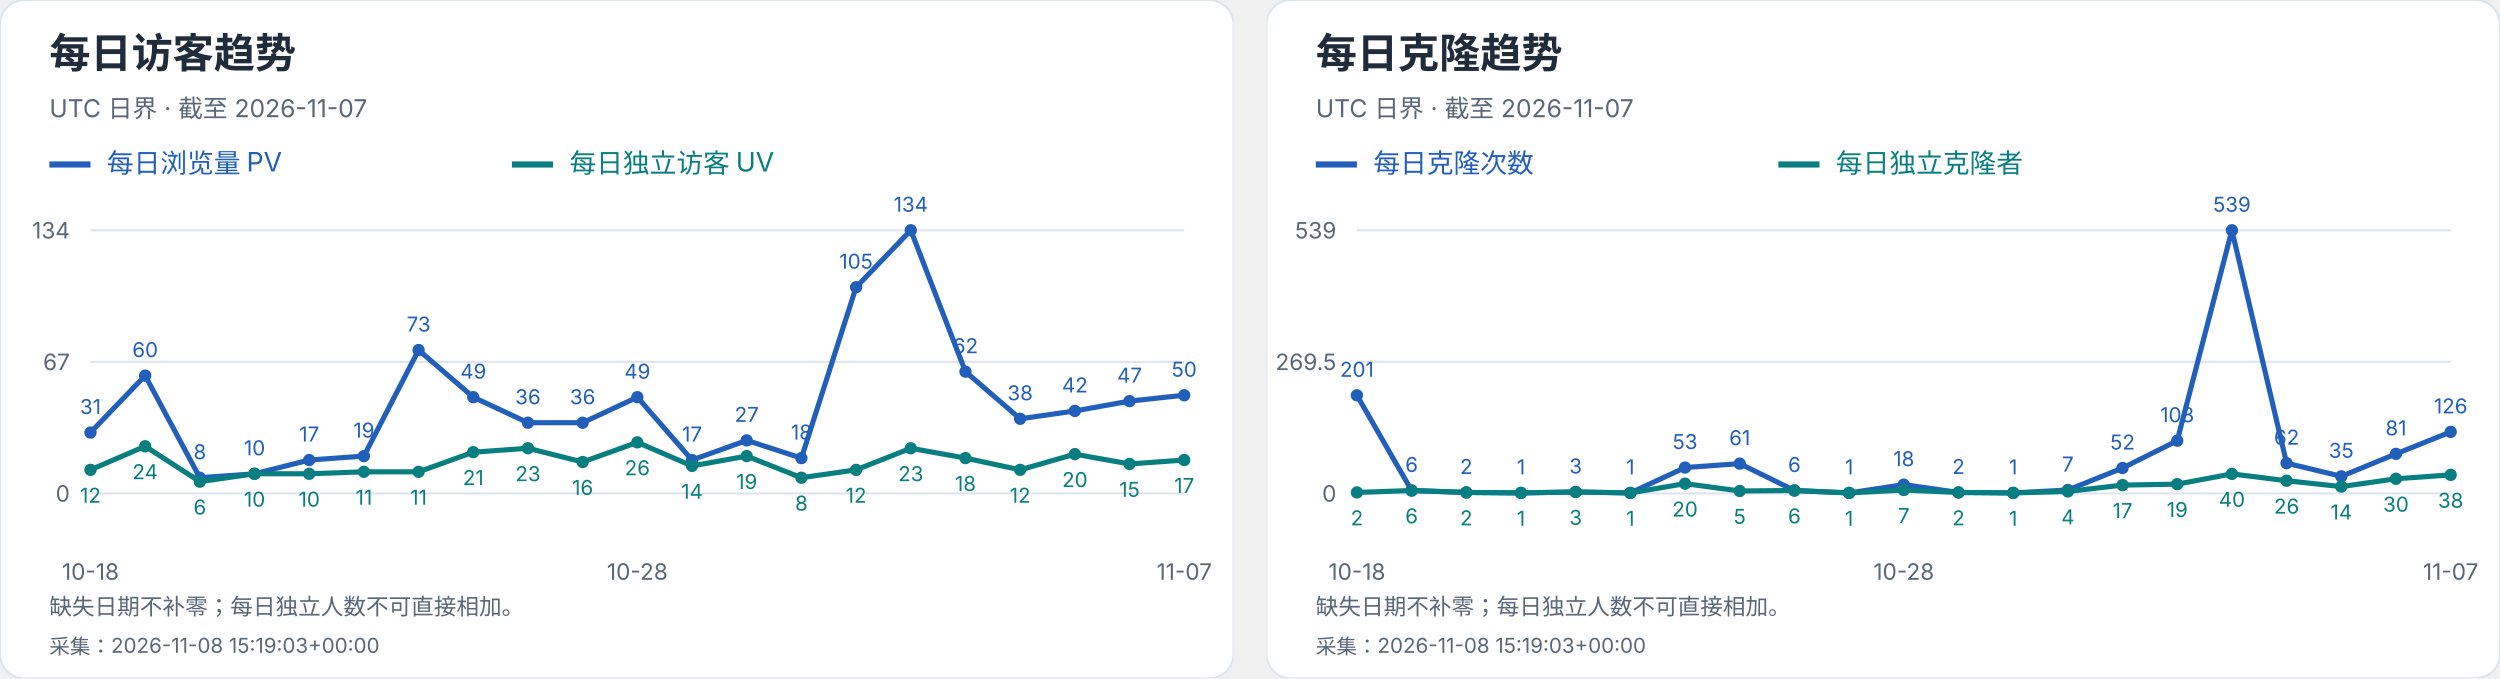
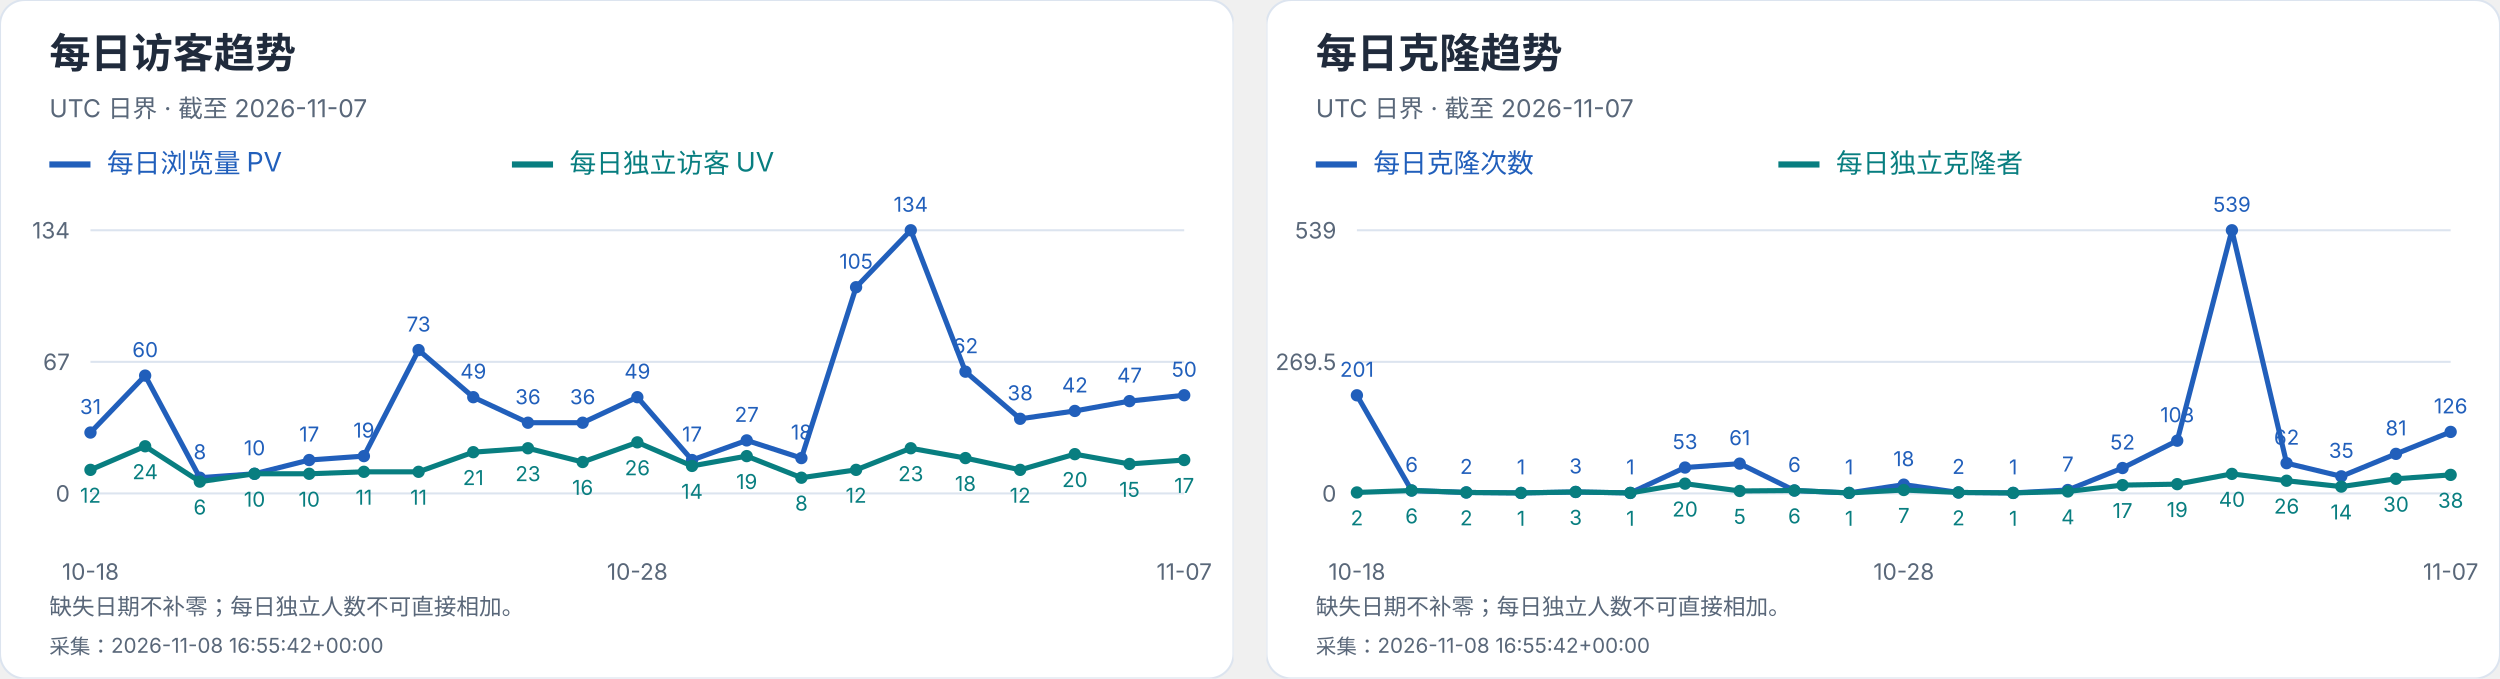
<svg xmlns="http://www.w3.org/2000/svg" width="1216" height="330" viewBox="0 0 1216 330" role="img" aria-label="每日访客及克隆趋势">
  <svg width="600" height="330" viewBox="0 0 600 330" role="img" aria-label="每日访客趋势">
    <style>text{font-family:-apple-system,BlinkMacSystemFont,"Segoe UI","PingFang SC","Microsoft YaHei",sans-serif;font-variant-numeric:tabular-nums}</style>
    <rect width="600" height="330" rx="12" fill="white" stroke="#dce4ef" />
    <text x="24" y="33" font-size="20" fill="#202b3c" font-weight="650" text-anchor="start">每日访客趋势</text>
    <text x="24" y="57" font-size="12" fill="#596779" font-weight="400" text-anchor="start">UTC 日界 · 截至 2026-11-07</text>
    <path d="M24 80h20" stroke="#215fbb" stroke-width="3" />
    <text x="52" y="84" font-size="13" fill="#215fbb" font-weight="400" text-anchor="start">每日浏览量 PV</text>
    <path d="M249 80h20" stroke="#087e80" stroke-width="3" />
    <text x="277" y="84" font-size="13" fill="#087e80" font-weight="400" text-anchor="start">每日独立访客 UV</text>
    <path d="M44 240.0H576" stroke="#dce4ef" />
    <text x="34" y="244.0" font-size="11" fill="#596779" font-weight="400" text-anchor="end">0</text>
    <path d="M44 176.0H576" stroke="#dce4ef" />
    <text x="34" y="180.0" font-size="11" fill="#596779" font-weight="400" text-anchor="end">67</text>
    <path d="M44 112.0H576" stroke="#dce4ef" />
    <text x="34" y="116.0" font-size="11" fill="#596779" font-weight="400" text-anchor="end">134</text>
    <circle cx="44.00" cy="210.39" r="3" fill="#215fbb" />
    <text x="44.0" y="201.39" font-size="10" fill="#215fbb" font-weight="400" text-anchor="middle">31</text>
    <circle cx="70.60" cy="182.69" r="3" fill="#215fbb" />
    <text x="70.6" y="173.69" font-size="10" fill="#215fbb" font-weight="400" text-anchor="middle">60</text>
    <circle cx="97.20" cy="232.36" r="3" fill="#215fbb" />
    <text x="97.2" y="223.36" font-size="10" fill="#215fbb" font-weight="400" text-anchor="middle">8</text>
    <circle cx="123.80" cy="230.45" r="3" fill="#215fbb" />
    <text x="123.8" y="221.45" font-size="10" fill="#215fbb" font-weight="400" text-anchor="middle">10</text>
    <circle cx="150.40" cy="223.76" r="3" fill="#215fbb" />
    <text x="150.4" y="214.76" font-size="10" fill="#215fbb" font-weight="400" text-anchor="middle">17</text>
    <circle cx="177.00" cy="221.85" r="3" fill="#215fbb" />
    <text x="177.0" y="212.85" font-size="10" fill="#215fbb" font-weight="400" text-anchor="middle">19</text>
    <circle cx="203.60" cy="170.27" r="3" fill="#215fbb" />
    <text x="203.6" y="161.27" font-size="10" fill="#215fbb" font-weight="400" text-anchor="middle">73</text>
    <circle cx="230.20" cy="193.19" r="3" fill="#215fbb" />
    <text x="230.2" y="184.19" font-size="10" fill="#215fbb" font-weight="400" text-anchor="middle">49</text>
    <circle cx="256.80" cy="205.61" r="3" fill="#215fbb" />
    <text x="256.8" y="196.61" font-size="10" fill="#215fbb" font-weight="400" text-anchor="middle">36</text>
    <circle cx="283.40" cy="205.61" r="3" fill="#215fbb" />
    <text x="283.4" y="196.61" font-size="10" fill="#215fbb" font-weight="400" text-anchor="middle">36</text>
    <circle cx="310.00" cy="193.19" r="3" fill="#215fbb" />
    <text x="310.0" y="184.19" font-size="10" fill="#215fbb" font-weight="400" text-anchor="middle">49</text>
    <circle cx="336.60" cy="223.76" r="3" fill="#215fbb" />
    <text x="336.6" y="214.76" font-size="10" fill="#215fbb" font-weight="400" text-anchor="middle">17</text>
    <circle cx="363.20" cy="214.21" r="3" fill="#215fbb" />
    <text x="363.2" y="205.21" font-size="10" fill="#215fbb" font-weight="400" text-anchor="middle">27</text>
    <circle cx="389.80" cy="222.81" r="3" fill="#215fbb" />
    <text x="389.8" y="213.81" font-size="10" fill="#215fbb" font-weight="400" text-anchor="middle">18</text>
    <circle cx="416.40" cy="139.70" r="3" fill="#215fbb" />
    <text x="416.4" y="130.7" font-size="10" fill="#215fbb" font-weight="400" text-anchor="middle">105</text>
    <circle cx="443.00" cy="112.00" r="3" fill="#215fbb" />
    <text x="443.0" y="103.0" font-size="10" fill="#215fbb" font-weight="400" text-anchor="middle">134</text>
    <circle cx="469.60" cy="180.78" r="3" fill="#215fbb" />
    <text x="469.6" y="171.78" font-size="10" fill="#215fbb" font-weight="400" text-anchor="middle">62</text>
    <circle cx="496.20" cy="203.70" r="3" fill="#215fbb" />
    <text x="496.2" y="194.7" font-size="10" fill="#215fbb" font-weight="400" text-anchor="middle">38</text>
    <circle cx="522.80" cy="199.88" r="3" fill="#215fbb" />
    <text x="522.8" y="190.88" font-size="10" fill="#215fbb" font-weight="400" text-anchor="middle">42</text>
    <circle cx="549.40" cy="195.10" r="3" fill="#215fbb" />
    <text x="549.4" y="186.1" font-size="10" fill="#215fbb" font-weight="400" text-anchor="middle">47</text>
    <circle cx="576.00" cy="192.24" r="3" fill="#215fbb" />
    <text x="576.0" y="183.24" font-size="10" fill="#215fbb" font-weight="400" text-anchor="middle">50</text>
    <polyline points="44.00,210.39 70.60,182.69 97.20,232.36 123.80,230.45 150.40,223.76 177.00,221.85 203.60,170.27 230.20,193.19 256.80,205.61 283.40,205.61 310.00,193.19 336.60,223.76 363.20,214.21 389.80,222.81 416.40,139.70 443.00,112.00 469.60,180.78 496.20,203.70 522.80,199.88 549.40,195.10 576.00,192.24" fill="none" stroke="#215fbb" stroke-width="2.5" />
    <circle cx="44.00" cy="228.54" r="3" fill="#087e80" />
    <text x="44.0" y="244.54" font-size="10" fill="#087e80" font-weight="400" text-anchor="middle">12</text>
    <circle cx="70.60" cy="217.07" r="3" fill="#087e80" />
    <text x="70.6" y="233.07" font-size="10" fill="#087e80" font-weight="400" text-anchor="middle">24</text>
    <circle cx="97.20" cy="234.27" r="3" fill="#087e80" />
    <text x="97.2" y="250.27" font-size="10" fill="#087e80" font-weight="400" text-anchor="middle">6</text>
    <circle cx="123.80" cy="230.45" r="3" fill="#087e80" />
    <text x="123.8" y="246.45" font-size="10" fill="#087e80" font-weight="400" text-anchor="middle">10</text>
    <circle cx="150.40" cy="230.45" r="3" fill="#087e80" />
    <text x="150.4" y="246.45" font-size="10" fill="#087e80" font-weight="400" text-anchor="middle">10</text>
    <circle cx="177.00" cy="229.49" r="3" fill="#087e80" />
    <text x="177.0" y="245.49" font-size="10" fill="#087e80" font-weight="400" text-anchor="middle">11</text>
    <circle cx="203.60" cy="229.49" r="3" fill="#087e80" />
    <text x="203.6" y="245.49" font-size="10" fill="#087e80" font-weight="400" text-anchor="middle">11</text>
    <circle cx="230.20" cy="219.94" r="3" fill="#087e80" />
    <text x="230.2" y="235.94" font-size="10" fill="#087e80" font-weight="400" text-anchor="middle">21</text>
    <circle cx="256.80" cy="218.03" r="3" fill="#087e80" />
    <text x="256.8" y="234.03" font-size="10" fill="#087e80" font-weight="400" text-anchor="middle">23</text>
    <circle cx="283.40" cy="224.72" r="3" fill="#087e80" />
    <text x="283.4" y="240.72" font-size="10" fill="#087e80" font-weight="400" text-anchor="middle">16</text>
    <circle cx="310.00" cy="215.16" r="3" fill="#087e80" />
    <text x="310.0" y="231.16" font-size="10" fill="#087e80" font-weight="400" text-anchor="middle">26</text>
    <circle cx="336.60" cy="226.63" r="3" fill="#087e80" />
    <text x="336.6" y="242.63" font-size="10" fill="#087e80" font-weight="400" text-anchor="middle">14</text>
    <circle cx="363.20" cy="221.85" r="3" fill="#087e80" />
    <text x="363.2" y="237.85" font-size="10" fill="#087e80" font-weight="400" text-anchor="middle">19</text>
    <circle cx="389.80" cy="232.36" r="3" fill="#087e80" />
    <text x="389.8" y="248.36" font-size="10" fill="#087e80" font-weight="400" text-anchor="middle">8</text>
    <circle cx="416.40" cy="228.54" r="3" fill="#087e80" />
    <text x="416.4" y="244.54" font-size="10" fill="#087e80" font-weight="400" text-anchor="middle">12</text>
    <circle cx="443.00" cy="218.03" r="3" fill="#087e80" />
    <text x="443.0" y="234.03" font-size="10" fill="#087e80" font-weight="400" text-anchor="middle">23</text>
    <circle cx="469.60" cy="222.81" r="3" fill="#087e80" />
    <text x="469.6" y="238.81" font-size="10" fill="#087e80" font-weight="400" text-anchor="middle">18</text>
    <circle cx="496.20" cy="228.54" r="3" fill="#087e80" />
    <text x="496.2" y="244.54" font-size="10" fill="#087e80" font-weight="400" text-anchor="middle">12</text>
    <circle cx="522.80" cy="220.90" r="3" fill="#087e80" />
    <text x="522.8" y="236.9" font-size="10" fill="#087e80" font-weight="400" text-anchor="middle">20</text>
    <circle cx="549.40" cy="225.67" r="3" fill="#087e80" />
    <text x="549.4" y="241.67" font-size="10" fill="#087e80" font-weight="400" text-anchor="middle">15</text>
    <circle cx="576.00" cy="223.76" r="3" fill="#087e80" />
    <text x="576.0" y="239.76" font-size="10" fill="#087e80" font-weight="400" text-anchor="middle">17</text>
    <polyline points="44.00,228.54 70.60,217.07 97.20,234.27 123.80,230.45 150.40,230.45 177.00,229.49 203.60,229.49 230.20,219.94 256.80,218.03 283.40,224.72 310.00,215.16 336.60,226.63 363.20,221.85 389.80,232.36 416.40,228.54 443.00,218.03 469.60,222.81 496.20,228.54 522.80,220.90 549.40,225.67 576.00,223.76" fill="none" stroke="#087e80" stroke-width="2.5" />
    <text x="44.0" y="282" font-size="11" fill="#596779" font-weight="400" text-anchor="middle">10-18</text>
    <text x="310.0" y="282" font-size="11" fill="#596779" font-weight="400" text-anchor="middle">10-28</text>
    <text x="576.0" y="282" font-size="11" fill="#596779" font-weight="400" text-anchor="middle">11-07</text>
    <text x="24" y="299" font-size="11" fill="#596779" font-weight="400" text-anchor="start">缺失日期不补零；每日独立人数不可直接相加。</text>
-     <text x="24" y="318" font-size="10" fill="#596779" font-weight="400" text-anchor="start">采集：2026-11-08 15:19:03+00:00</text>
+     <text x="24" y="318" font-size="10" fill="#596779" font-weight="400" text-anchor="start">采集：2026-11-08 16:55:42+00:00</text>
  </svg>
  <svg x="616" y="0" width="600" height="330" viewBox="0 0 600 330" role="img" aria-label="每日克隆趋势">
    <style>text{font-family:-apple-system,BlinkMacSystemFont,"Segoe UI","PingFang SC","Microsoft YaHei",sans-serif;font-variant-numeric:tabular-nums}</style>
    <rect width="600" height="330" rx="12" fill="white" stroke="#dce4ef" />
    <text x="24" y="33" font-size="20" fill="#202b3c" font-weight="650" text-anchor="start">每日克隆趋势</text>
    <text x="24" y="57" font-size="12" fill="#596779" font-weight="400" text-anchor="start">UTC 日界 · 截至 2026-11-07</text>
    <path d="M24 80h20" stroke="#215fbb" stroke-width="3" />
    <text x="52" y="84" font-size="13" fill="#215fbb" font-weight="400" text-anchor="start">每日克隆次数</text>
    <path d="M249 80h20" stroke="#087e80" stroke-width="3" />
    <text x="277" y="84" font-size="13" fill="#087e80" font-weight="400" text-anchor="start">每日独立克隆者</text>
    <path d="M44 240.0H576" stroke="#dce4ef" />
    <text x="34" y="244.0" font-size="11" fill="#596779" font-weight="400" text-anchor="end">0</text>
    <path d="M44 176.0H576" stroke="#dce4ef" />
    <text x="34" y="180.0" font-size="11" fill="#596779" font-weight="400" text-anchor="end">269.5</text>
    <path d="M44 112.0H576" stroke="#dce4ef" />
    <text x="34" y="116.0" font-size="11" fill="#596779" font-weight="400" text-anchor="end">539</text>
    <circle cx="44.00" cy="192.27" r="3" fill="#215fbb" />
    <text x="44.0" y="183.27" font-size="10" fill="#215fbb" font-weight="400" text-anchor="middle">201</text>
    <circle cx="70.60" cy="238.58" r="3" fill="#215fbb" />
    <text x="70.6" y="229.58" font-size="10" fill="#215fbb" font-weight="400" text-anchor="middle">6</text>
    <circle cx="97.20" cy="239.53" r="3" fill="#215fbb" />
    <text x="97.2" y="230.53" font-size="10" fill="#215fbb" font-weight="400" text-anchor="middle">2</text>
    <circle cx="123.80" cy="239.76" r="3" fill="#215fbb" />
    <text x="123.8" y="230.76" font-size="10" fill="#215fbb" font-weight="400" text-anchor="middle">1</text>
    <circle cx="150.40" cy="239.29" r="3" fill="#215fbb" />
    <text x="150.4" y="230.29" font-size="10" fill="#215fbb" font-weight="400" text-anchor="middle">3</text>
    <circle cx="177.00" cy="239.76" r="3" fill="#215fbb" />
    <text x="177.0" y="230.76" font-size="10" fill="#215fbb" font-weight="400" text-anchor="middle">1</text>
    <circle cx="203.60" cy="227.41" r="3" fill="#215fbb" />
    <text x="203.6" y="218.41" font-size="10" fill="#215fbb" font-weight="400" text-anchor="middle">53</text>
    <circle cx="230.20" cy="225.51" r="3" fill="#215fbb" />
    <text x="230.2" y="216.51" font-size="10" fill="#215fbb" font-weight="400" text-anchor="middle">61</text>
    <circle cx="256.80" cy="238.58" r="3" fill="#215fbb" />
    <text x="256.8" y="229.58" font-size="10" fill="#215fbb" font-weight="400" text-anchor="middle">6</text>
    <circle cx="283.40" cy="239.76" r="3" fill="#215fbb" />
    <text x="283.4" y="230.76" font-size="10" fill="#215fbb" font-weight="400" text-anchor="middle">1</text>
    <circle cx="310.00" cy="235.73" r="3" fill="#215fbb" />
    <text x="310.0" y="226.73" font-size="10" fill="#215fbb" font-weight="400" text-anchor="middle">18</text>
    <circle cx="336.60" cy="239.53" r="3" fill="#215fbb" />
    <text x="336.6" y="230.53" font-size="10" fill="#215fbb" font-weight="400" text-anchor="middle">2</text>
    <circle cx="363.20" cy="239.76" r="3" fill="#215fbb" />
    <text x="363.2" y="230.76" font-size="10" fill="#215fbb" font-weight="400" text-anchor="middle">1</text>
    <circle cx="389.80" cy="238.34" r="3" fill="#215fbb" />
    <text x="389.8" y="229.34" font-size="10" fill="#215fbb" font-weight="400" text-anchor="middle">7</text>
    <circle cx="416.40" cy="227.65" r="3" fill="#215fbb" />
    <text x="416.4" y="218.65" font-size="10" fill="#215fbb" font-weight="400" text-anchor="middle">52</text>
    <circle cx="443.00" cy="214.35" r="3" fill="#215fbb" />
    <text x="443.0" y="205.35" font-size="10" fill="#215fbb" font-weight="400" text-anchor="middle">108</text>
    <circle cx="469.60" cy="112.00" r="3" fill="#215fbb" />
    <text x="469.6" y="103.0" font-size="10" fill="#215fbb" font-weight="400" text-anchor="middle">539</text>
    <circle cx="496.20" cy="225.28" r="3" fill="#215fbb" />
    <text x="496.2" y="216.28" font-size="10" fill="#215fbb" font-weight="400" text-anchor="middle">62</text>
    <circle cx="522.80" cy="231.69" r="3" fill="#215fbb" />
    <text x="522.8" y="222.69" font-size="10" fill="#215fbb" font-weight="400" text-anchor="middle">35</text>
    <circle cx="549.40" cy="220.76" r="3" fill="#215fbb" />
    <text x="549.4" y="211.76" font-size="10" fill="#215fbb" font-weight="400" text-anchor="middle">81</text>
    <circle cx="576.00" cy="210.08" r="3" fill="#215fbb" />
    <text x="576.0" y="201.08" font-size="10" fill="#215fbb" font-weight="400" text-anchor="middle">126</text>
    <polyline points="44.00,192.27 70.60,238.58 97.20,239.53 123.80,239.76 150.40,239.29 177.00,239.76 203.60,227.41 230.20,225.51 256.80,238.58 283.40,239.76 310.00,235.73 336.60,239.53 363.20,239.76 389.80,238.34 416.40,227.65 443.00,214.35 469.60,112.00 496.20,225.28 522.80,231.69 549.40,220.76 576.00,210.08" fill="none" stroke="#215fbb" stroke-width="2.5" />
    <circle cx="44.00" cy="239.53" r="3" fill="#087e80" />
    <text x="44.0" y="255.53" font-size="10" fill="#087e80" font-weight="400" text-anchor="middle">2</text>
    <circle cx="70.60" cy="238.58" r="3" fill="#087e80" />
    <text x="70.6" y="254.58" font-size="10" fill="#087e80" font-weight="400" text-anchor="middle">6</text>
    <circle cx="97.20" cy="239.53" r="3" fill="#087e80" />
    <text x="97.2" y="255.53" font-size="10" fill="#087e80" font-weight="400" text-anchor="middle">2</text>
    <circle cx="123.80" cy="239.76" r="3" fill="#087e80" />
    <text x="123.8" y="255.76" font-size="10" fill="#087e80" font-weight="400" text-anchor="middle">1</text>
    <circle cx="150.40" cy="239.29" r="3" fill="#087e80" />
    <text x="150.4" y="255.29" font-size="10" fill="#087e80" font-weight="400" text-anchor="middle">3</text>
    <circle cx="177.00" cy="239.76" r="3" fill="#087e80" />
    <text x="177.0" y="255.76" font-size="10" fill="#087e80" font-weight="400" text-anchor="middle">1</text>
    <circle cx="203.60" cy="235.25" r="3" fill="#087e80" />
    <text x="203.6" y="251.25" font-size="10" fill="#087e80" font-weight="400" text-anchor="middle">20</text>
    <circle cx="230.20" cy="238.81" r="3" fill="#087e80" />
    <text x="230.2" y="254.81" font-size="10" fill="#087e80" font-weight="400" text-anchor="middle">5</text>
    <circle cx="256.80" cy="238.58" r="3" fill="#087e80" />
    <text x="256.8" y="254.58" font-size="10" fill="#087e80" font-weight="400" text-anchor="middle">6</text>
    <circle cx="283.40" cy="239.76" r="3" fill="#087e80" />
    <text x="283.4" y="255.76" font-size="10" fill="#087e80" font-weight="400" text-anchor="middle">1</text>
    <circle cx="310.00" cy="238.34" r="3" fill="#087e80" />
    <text x="310.0" y="254.34" font-size="10" fill="#087e80" font-weight="400" text-anchor="middle">7</text>
    <circle cx="336.60" cy="239.53" r="3" fill="#087e80" />
    <text x="336.6" y="255.53" font-size="10" fill="#087e80" font-weight="400" text-anchor="middle">2</text>
    <circle cx="363.20" cy="239.76" r="3" fill="#087e80" />
    <text x="363.2" y="255.76" font-size="10" fill="#087e80" font-weight="400" text-anchor="middle">1</text>
    <circle cx="389.80" cy="239.05" r="3" fill="#087e80" />
    <text x="389.8" y="255.05" font-size="10" fill="#087e80" font-weight="400" text-anchor="middle">4</text>
    <circle cx="416.40" cy="235.96" r="3" fill="#087e80" />
    <text x="416.4" y="251.96" font-size="10" fill="#087e80" font-weight="400" text-anchor="middle">17</text>
    <circle cx="443.00" cy="235.49" r="3" fill="#087e80" />
    <text x="443.0" y="251.49" font-size="10" fill="#087e80" font-weight="400" text-anchor="middle">19</text>
    <circle cx="469.60" cy="230.50" r="3" fill="#087e80" />
    <text x="469.6" y="246.5" font-size="10" fill="#087e80" font-weight="400" text-anchor="middle">40</text>
    <circle cx="496.20" cy="233.83" r="3" fill="#087e80" />
    <text x="496.2" y="249.83" font-size="10" fill="#087e80" font-weight="400" text-anchor="middle">26</text>
    <circle cx="522.80" cy="236.68" r="3" fill="#087e80" />
    <text x="522.8" y="252.68" font-size="10" fill="#087e80" font-weight="400" text-anchor="middle">14</text>
    <circle cx="549.40" cy="232.88" r="3" fill="#087e80" />
    <text x="549.4" y="248.88" font-size="10" fill="#087e80" font-weight="400" text-anchor="middle">30</text>
    <circle cx="576.00" cy="230.98" r="3" fill="#087e80" />
    <text x="576.0" y="246.98" font-size="10" fill="#087e80" font-weight="400" text-anchor="middle">38</text>
    <polyline points="44.00,239.53 70.60,238.58 97.20,239.53 123.80,239.76 150.40,239.29 177.00,239.76 203.60,235.25 230.20,238.81 256.80,238.58 283.40,239.76 310.00,238.34 336.60,239.53 363.20,239.76 389.80,239.05 416.40,235.96 443.00,235.49 469.60,230.50 496.20,233.83 522.80,236.68 549.40,232.88 576.00,230.98" fill="none" stroke="#087e80" stroke-width="2.5" />
    <text x="44.0" y="282" font-size="11" fill="#596779" font-weight="400" text-anchor="middle">10-18</text>
    <text x="310.0" y="282" font-size="11" fill="#596779" font-weight="400" text-anchor="middle">10-28</text>
    <text x="576.0" y="282" font-size="11" fill="#596779" font-weight="400" text-anchor="middle">11-07</text>
    <text x="24" y="299" font-size="11" fill="#596779" font-weight="400" text-anchor="start">缺失日期不补零；每日独立人数不可直接相加。</text>
-     <text x="24" y="318" font-size="10" fill="#596779" font-weight="400" text-anchor="start">采集：2026-11-08 15:19:03+00:00</text>
+     <text x="24" y="318" font-size="10" fill="#596779" font-weight="400" text-anchor="start">采集：2026-11-08 16:55:42+00:00</text>
  </svg>
</svg>
